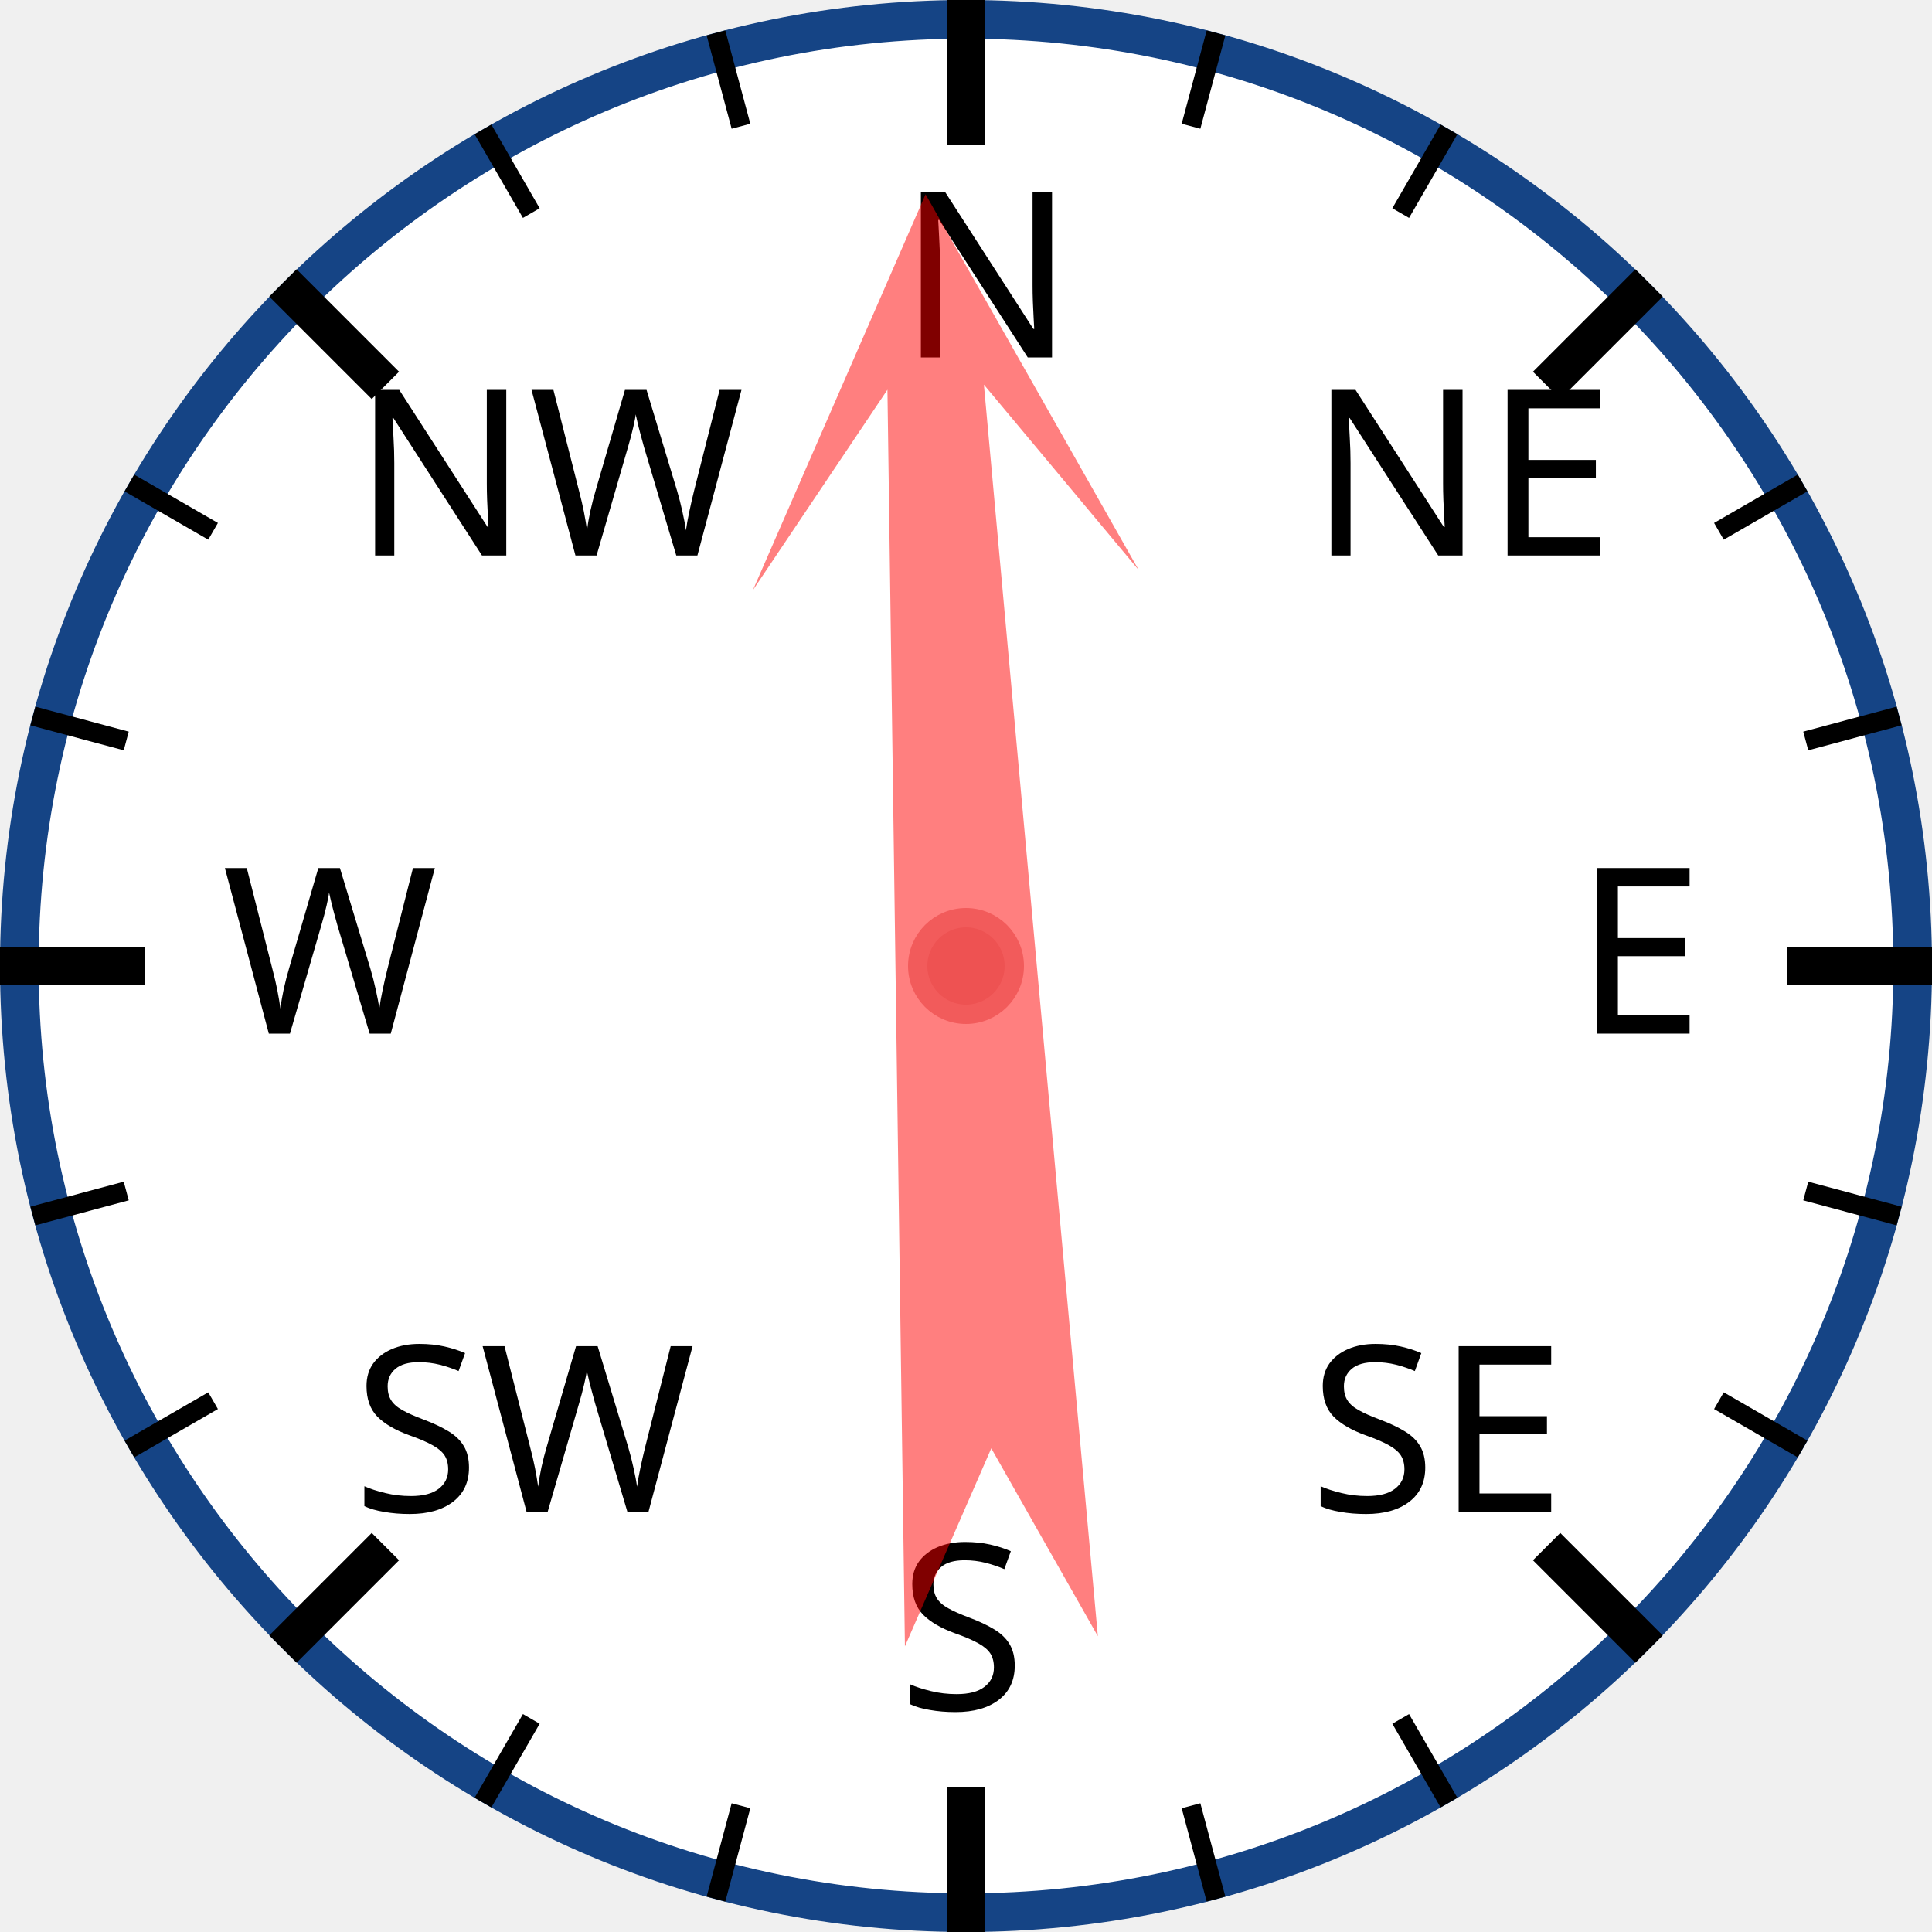
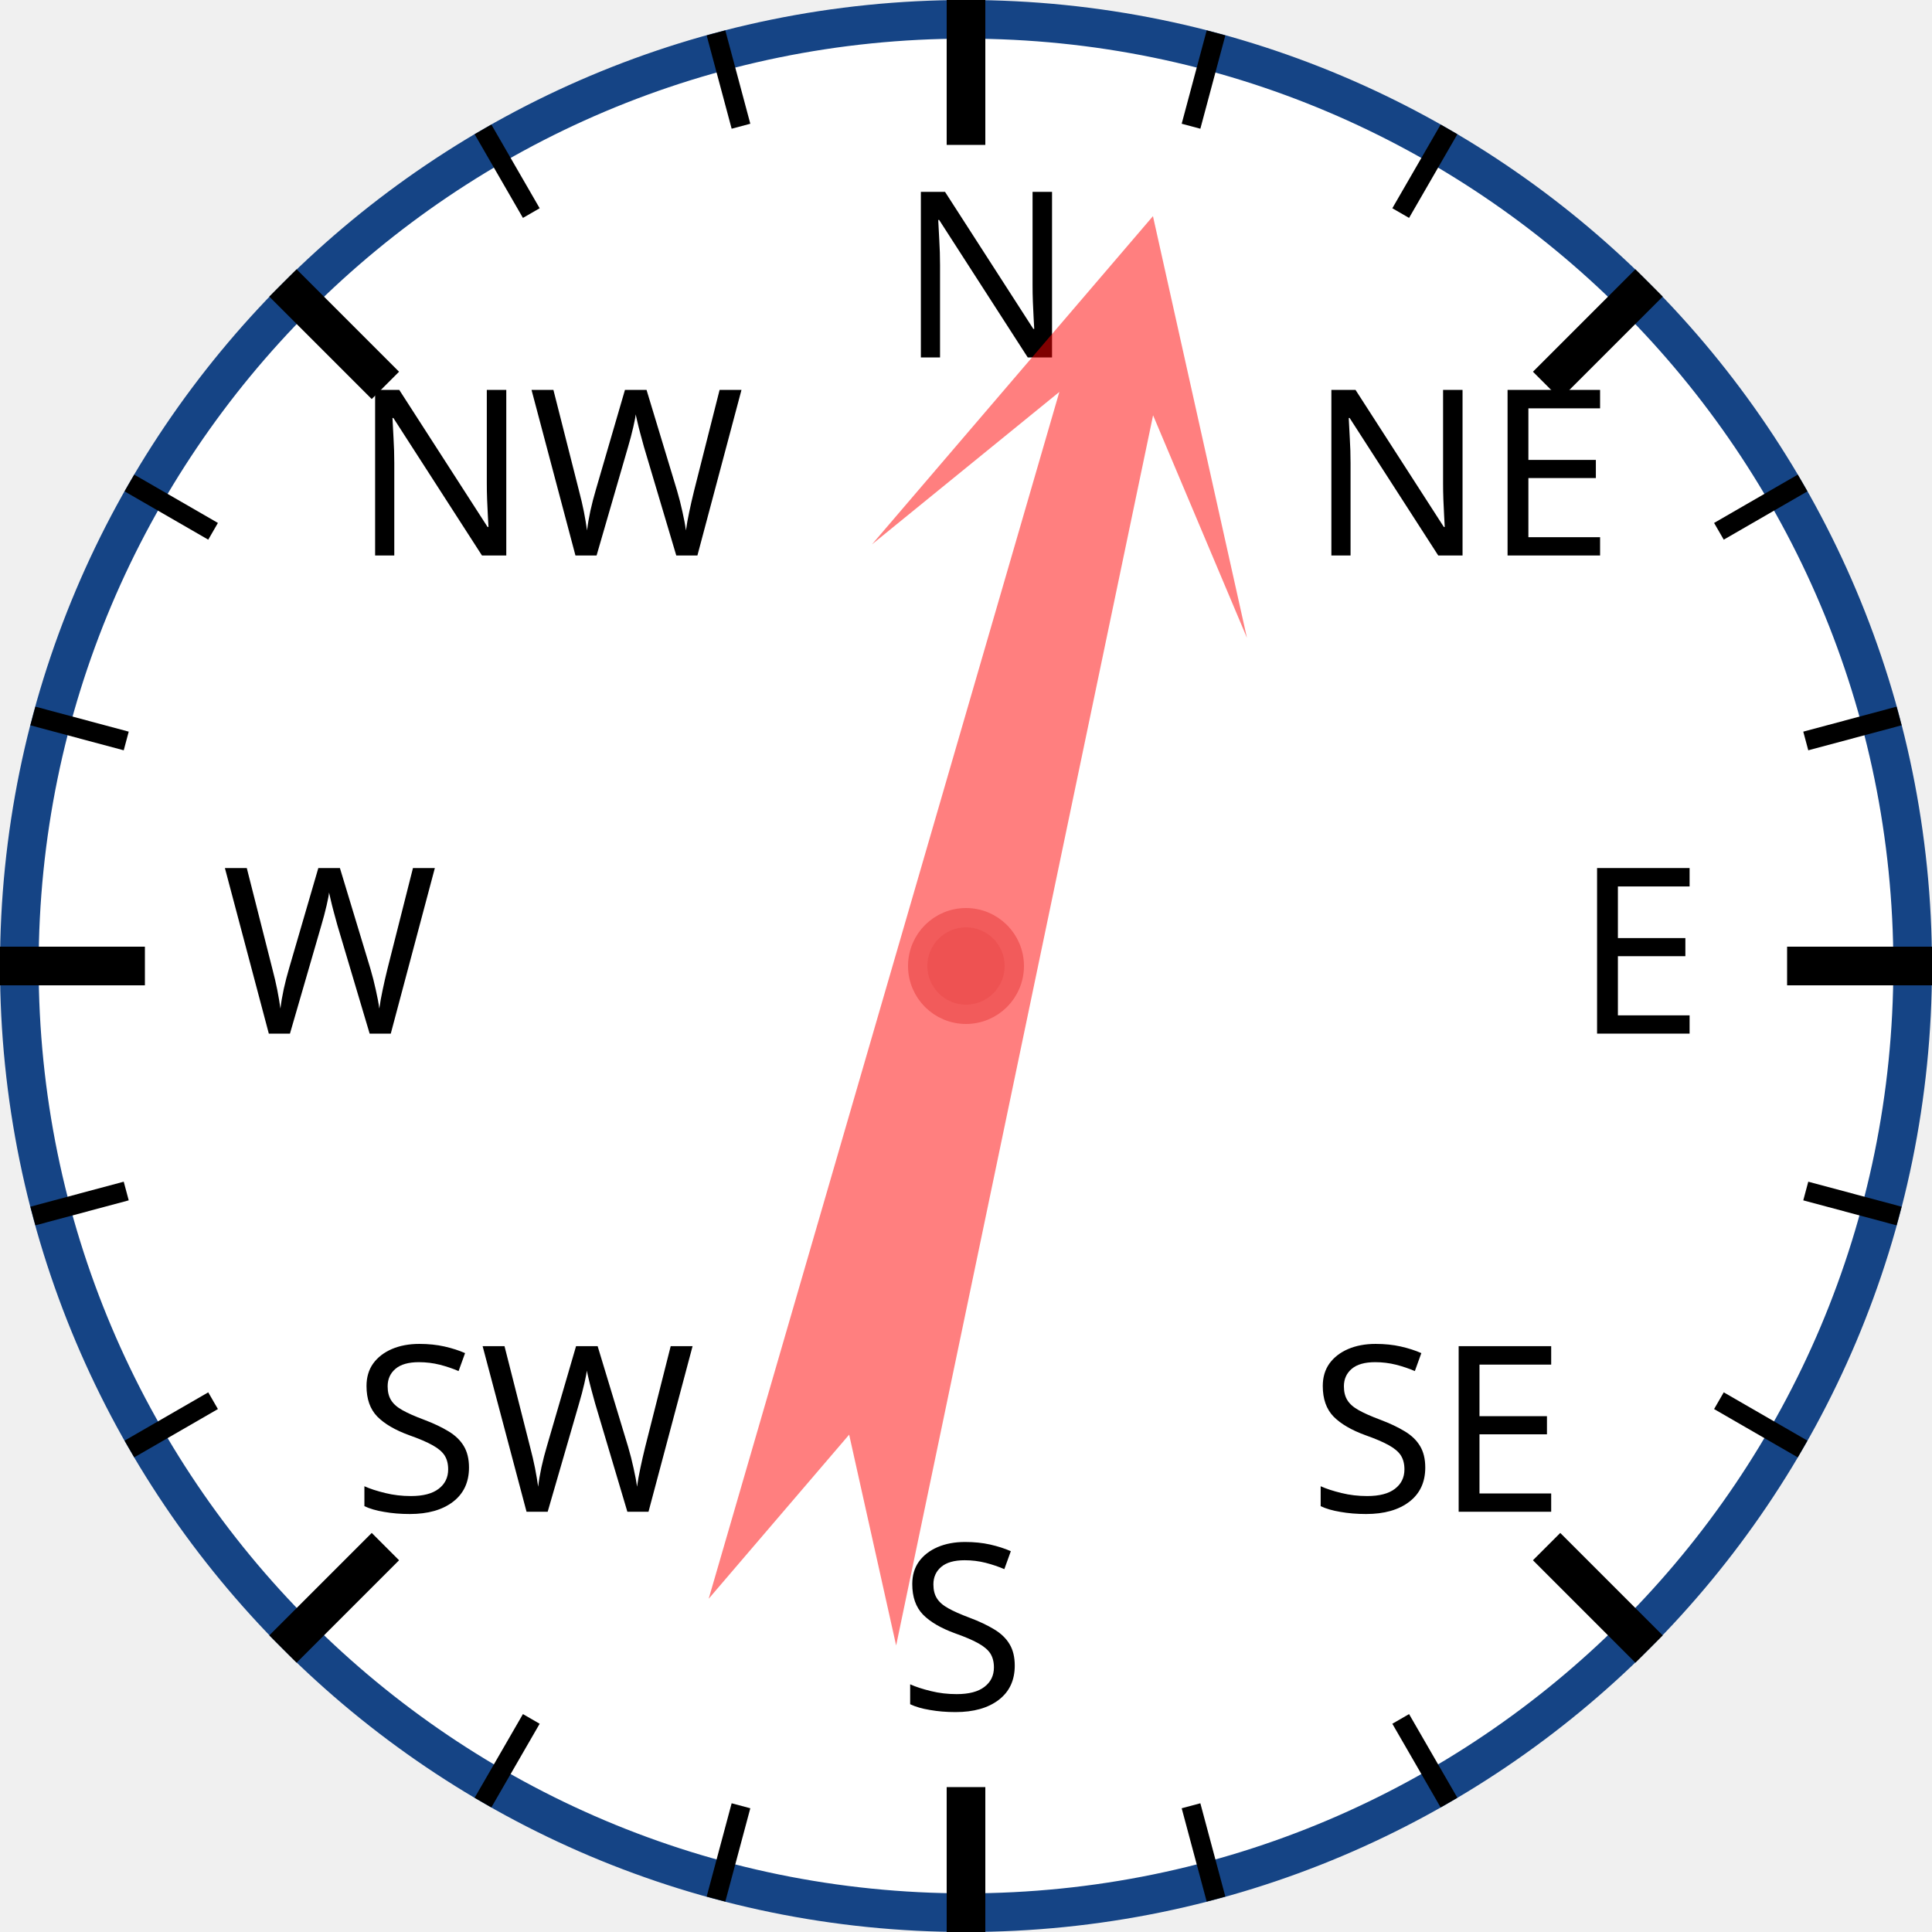
<svg xmlns="http://www.w3.org/2000/svg" width="120px" height="120px" viewBox="0 0 200 200">
  <circle cx="100" cy="100" r="98" style="fill: white; stroke: #154485; stroke-width: 4;" />
  <text x="93.0" y="37.0" style="font-family: sans-serif; font-size: 18pt;">N</text>
  <line x1="100.0" y1="0.0" x2="100.0" y2="15.0" style="stroke: black; stroke-width: 4;" />
  <line x1="74.118" y1="3.407" x2="76.706" y2="13.067" style="stroke: black; stroke-width: 2;" />
  <line x1="50" y1="13.397" x2="55" y2="22.058" style="stroke: black; stroke-width: 2;" />
  <text x="36.503" y="57.503" style="font-family: sans-serif; font-size: 18pt;">NW</text>
  <line x1="29.289" y1="29.289" x2="39.896" y2="39.896" style="stroke: black; stroke-width: 4;" />
  <line x1="13.397" y1="50" x2="22.058" y2="55" style="stroke: black; stroke-width: 2;" />
  <line x1="3.407" y1="74.118" x2="13.067" y2="76.706" style="stroke: black; stroke-width: 2;" />
  <text x="23.0" y="107.0" style="font-family: sans-serif; font-size: 18pt;">W</text>
  <line x1="0.0" y1="100.0" x2="15.0" y2="100.0" style="stroke: black; stroke-width: 4;" />
  <line x1="3.407" y1="125.882" x2="13.067" y2="123.294" style="stroke: black; stroke-width: 2;" />
  <line x1="13.397" y1="150" x2="22.058" y2="145" style="stroke: black; stroke-width: 2;" />
  <text x="36.503" y="156.497" style="font-family: sans-serif; font-size: 18pt;">SW</text>
  <line x1="29.289" y1="170.711" x2="39.896" y2="160.104" style="stroke: black; stroke-width: 4;" />
  <line x1="50" y1="186.603" x2="55" y2="177.942" style="stroke: black; stroke-width: 2;" />
  <line x1="74.118" y1="196.593" x2="76.706" y2="186.933" style="stroke: black; stroke-width: 2;" />
  <text x="93" y="177.0" style="font-family: sans-serif; font-size: 18pt;">S</text>
  <line x1="100" y1="200.0" x2="100" y2="185.0" style="stroke: black; stroke-width: 4;" />
  <line x1="125.882" y1="196.593" x2="123.294" y2="186.933" style="stroke: black; stroke-width: 2;" />
  <line x1="150.0" y1="186.603" x2="145.0" y2="177.942" style="stroke: black; stroke-width: 2;" />
  <text x="135.497" y="156.497" style="font-family: sans-serif; font-size: 18pt;">SE</text>
  <line x1="170.711" y1="170.711" x2="160.104" y2="160.104" style="stroke: black; stroke-width: 4;" />
  <line x1="186.603" y1="150" x2="177.942" y2="145" style="stroke: black; stroke-width: 2;" />
  <line x1="196.593" y1="125.882" x2="186.933" y2="123.294" style="stroke: black; stroke-width: 2;" />
  <text x="163.0" y="107" style="font-family: sans-serif; font-size: 18pt;">E</text>
  <line x1="200.0" y1="100" x2="185.0" y2="100" style="stroke: black; stroke-width: 4;" />
  <line x1="196.593" y1="74.118" x2="186.933" y2="76.706" style="stroke: black; stroke-width: 2;" />
  <line x1="186.603" y1="50" x2="177.942" y2="55" style="stroke: black; stroke-width: 2;" />
  <text x="135.497" y="57.503" style="font-family: sans-serif; font-size: 18pt;">NE</text>
  <line x1="170.711" y1="29.289" x2="160.104" y2="39.896" style="stroke: black; stroke-width: 4;" />
  <line x1="150" y1="13.397" x2="145" y2="22.058" style="stroke: black; stroke-width: 2;" />
  <line x1="125.882" y1="3.407" x2="123.294" y2="13.067" style="stroke: black; stroke-width: 2;" />
-   <polygon points="100 20 120 60 105 40 110 170 100 150 90 170 95 40 80 60" style="fill: red; fill-opacity: 0.5;" transform="rotate(357,100,100)" />
+   <polygon points="100 20 120 60 105 40 110 170 100 150 90 170 95 40 80 60" style="fill: red; fill-opacity: 0.5;" transform="rotate(14,100,100)" />
  <circle cx="100" cy="100" r="5" style="fill: #EE5252; stroke: #F25B5B; stroke-width: 2;" />
</svg>
